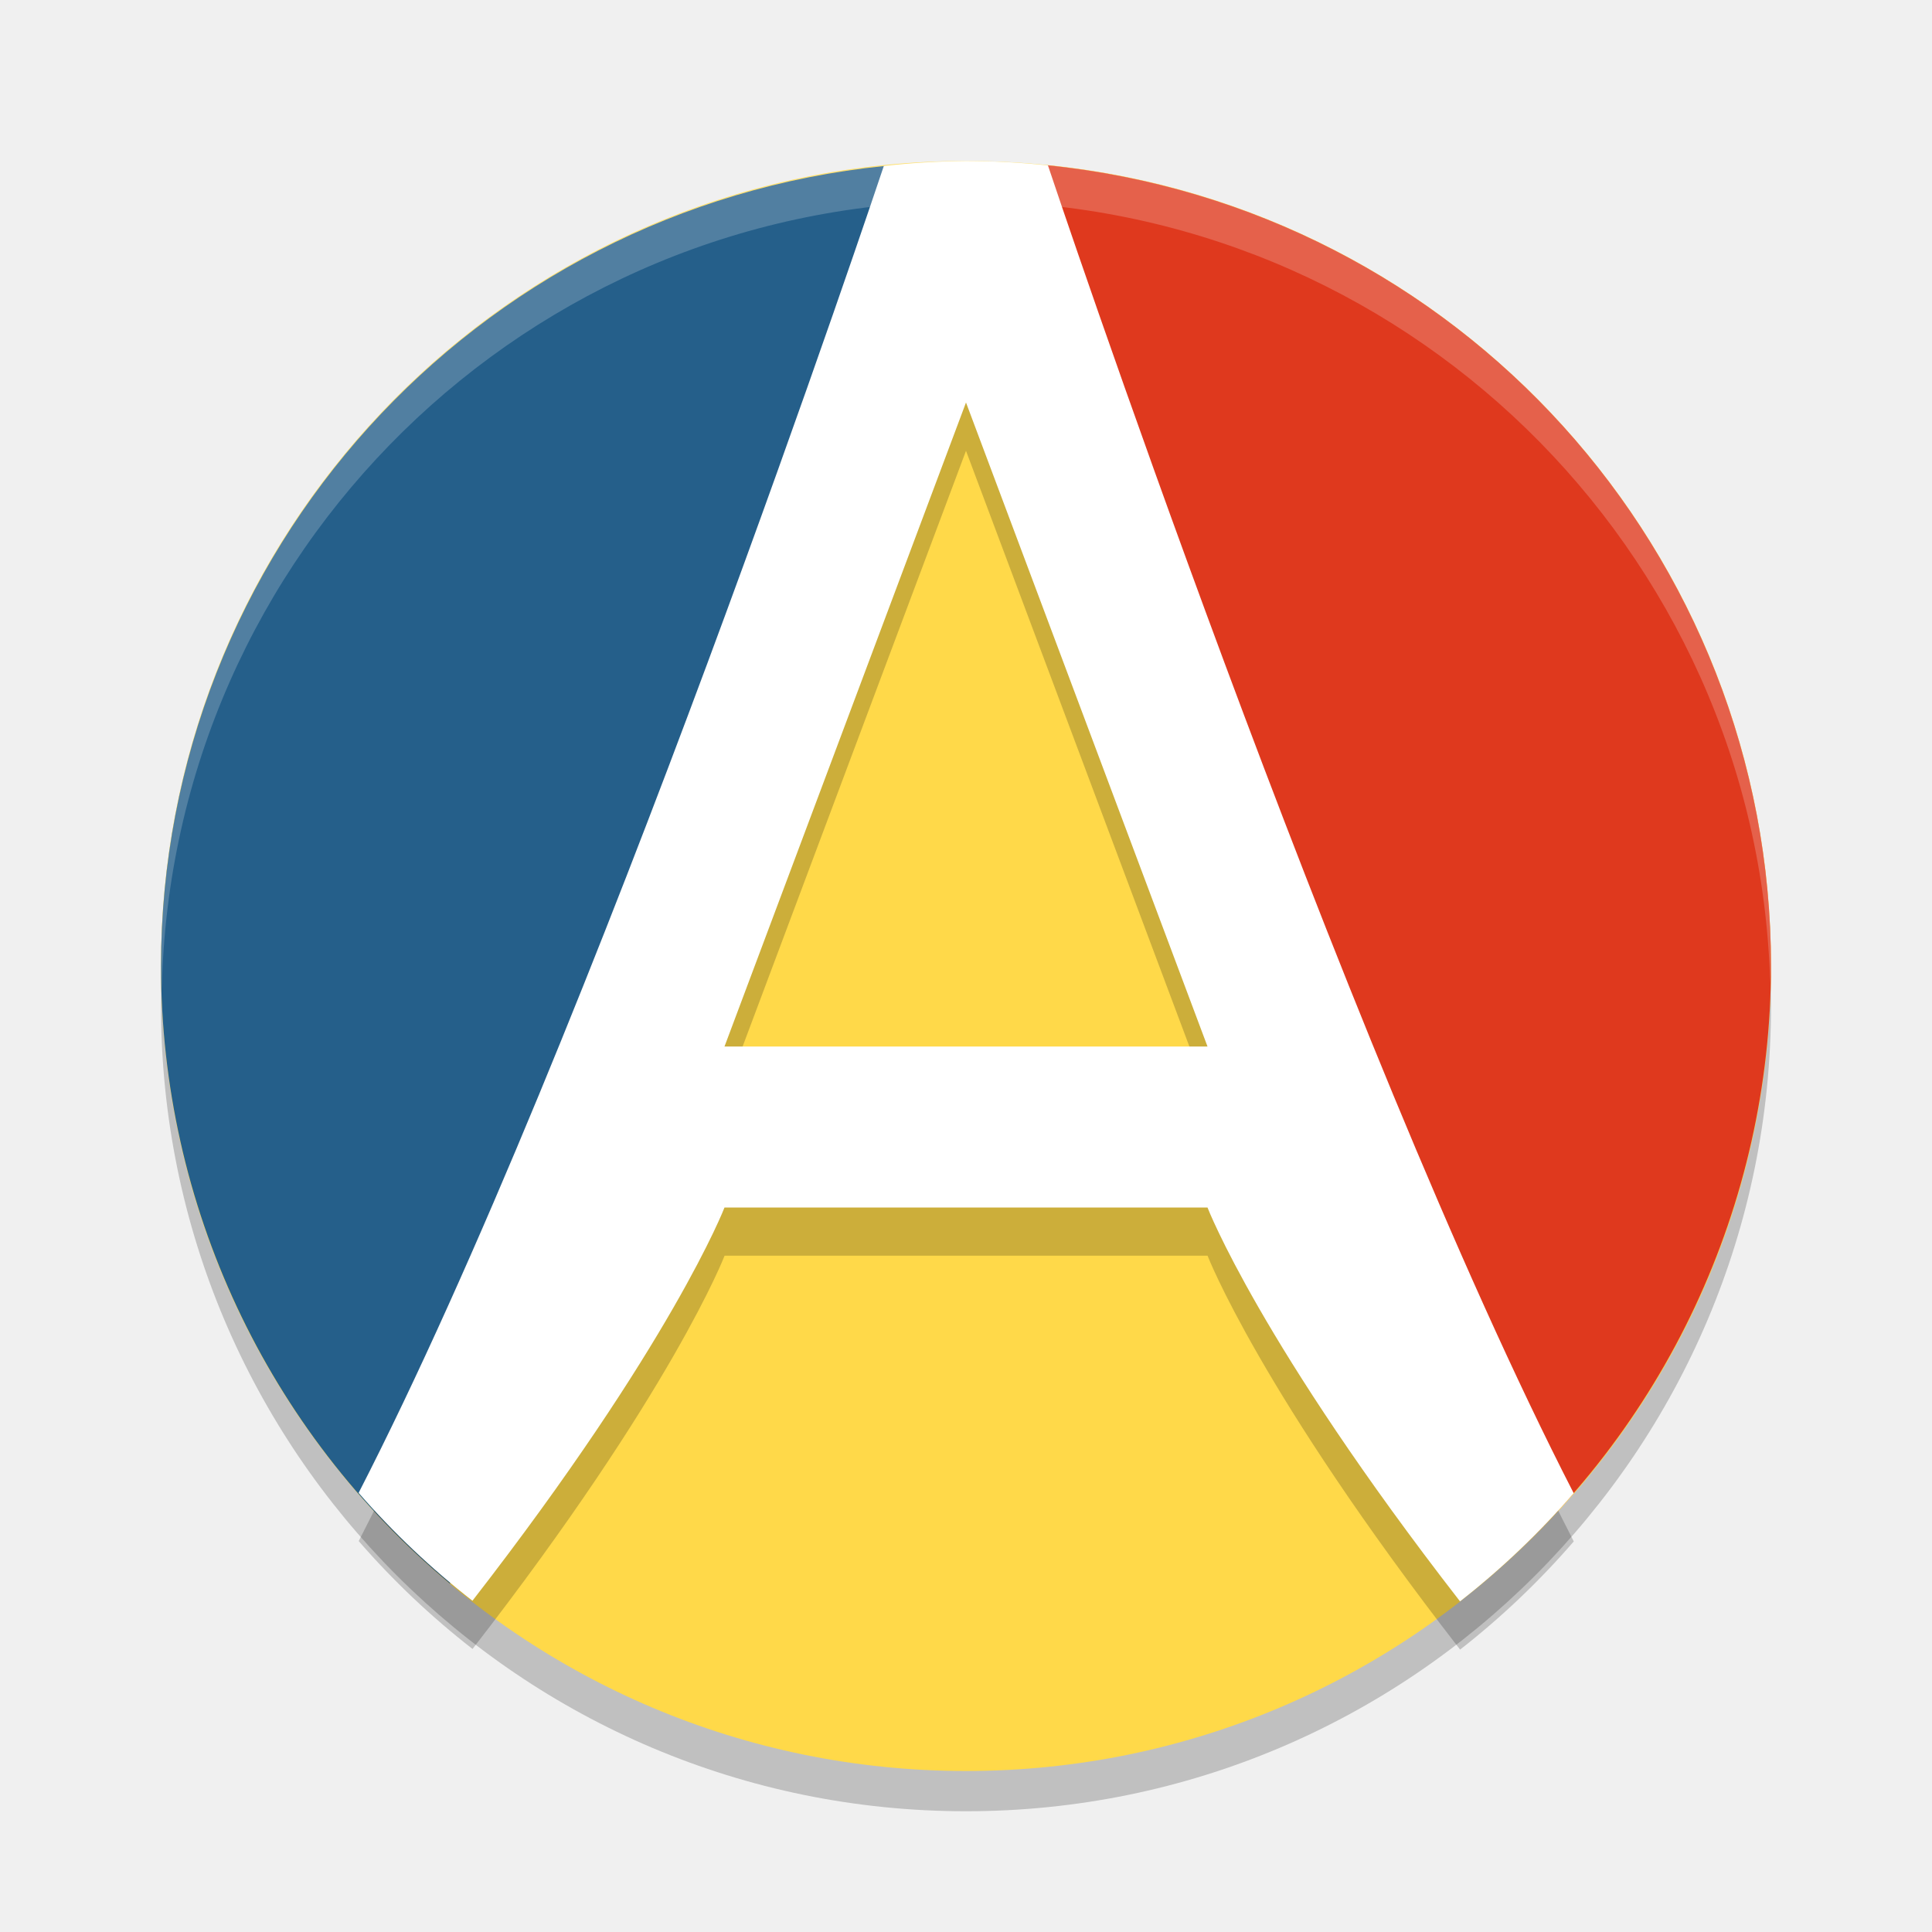
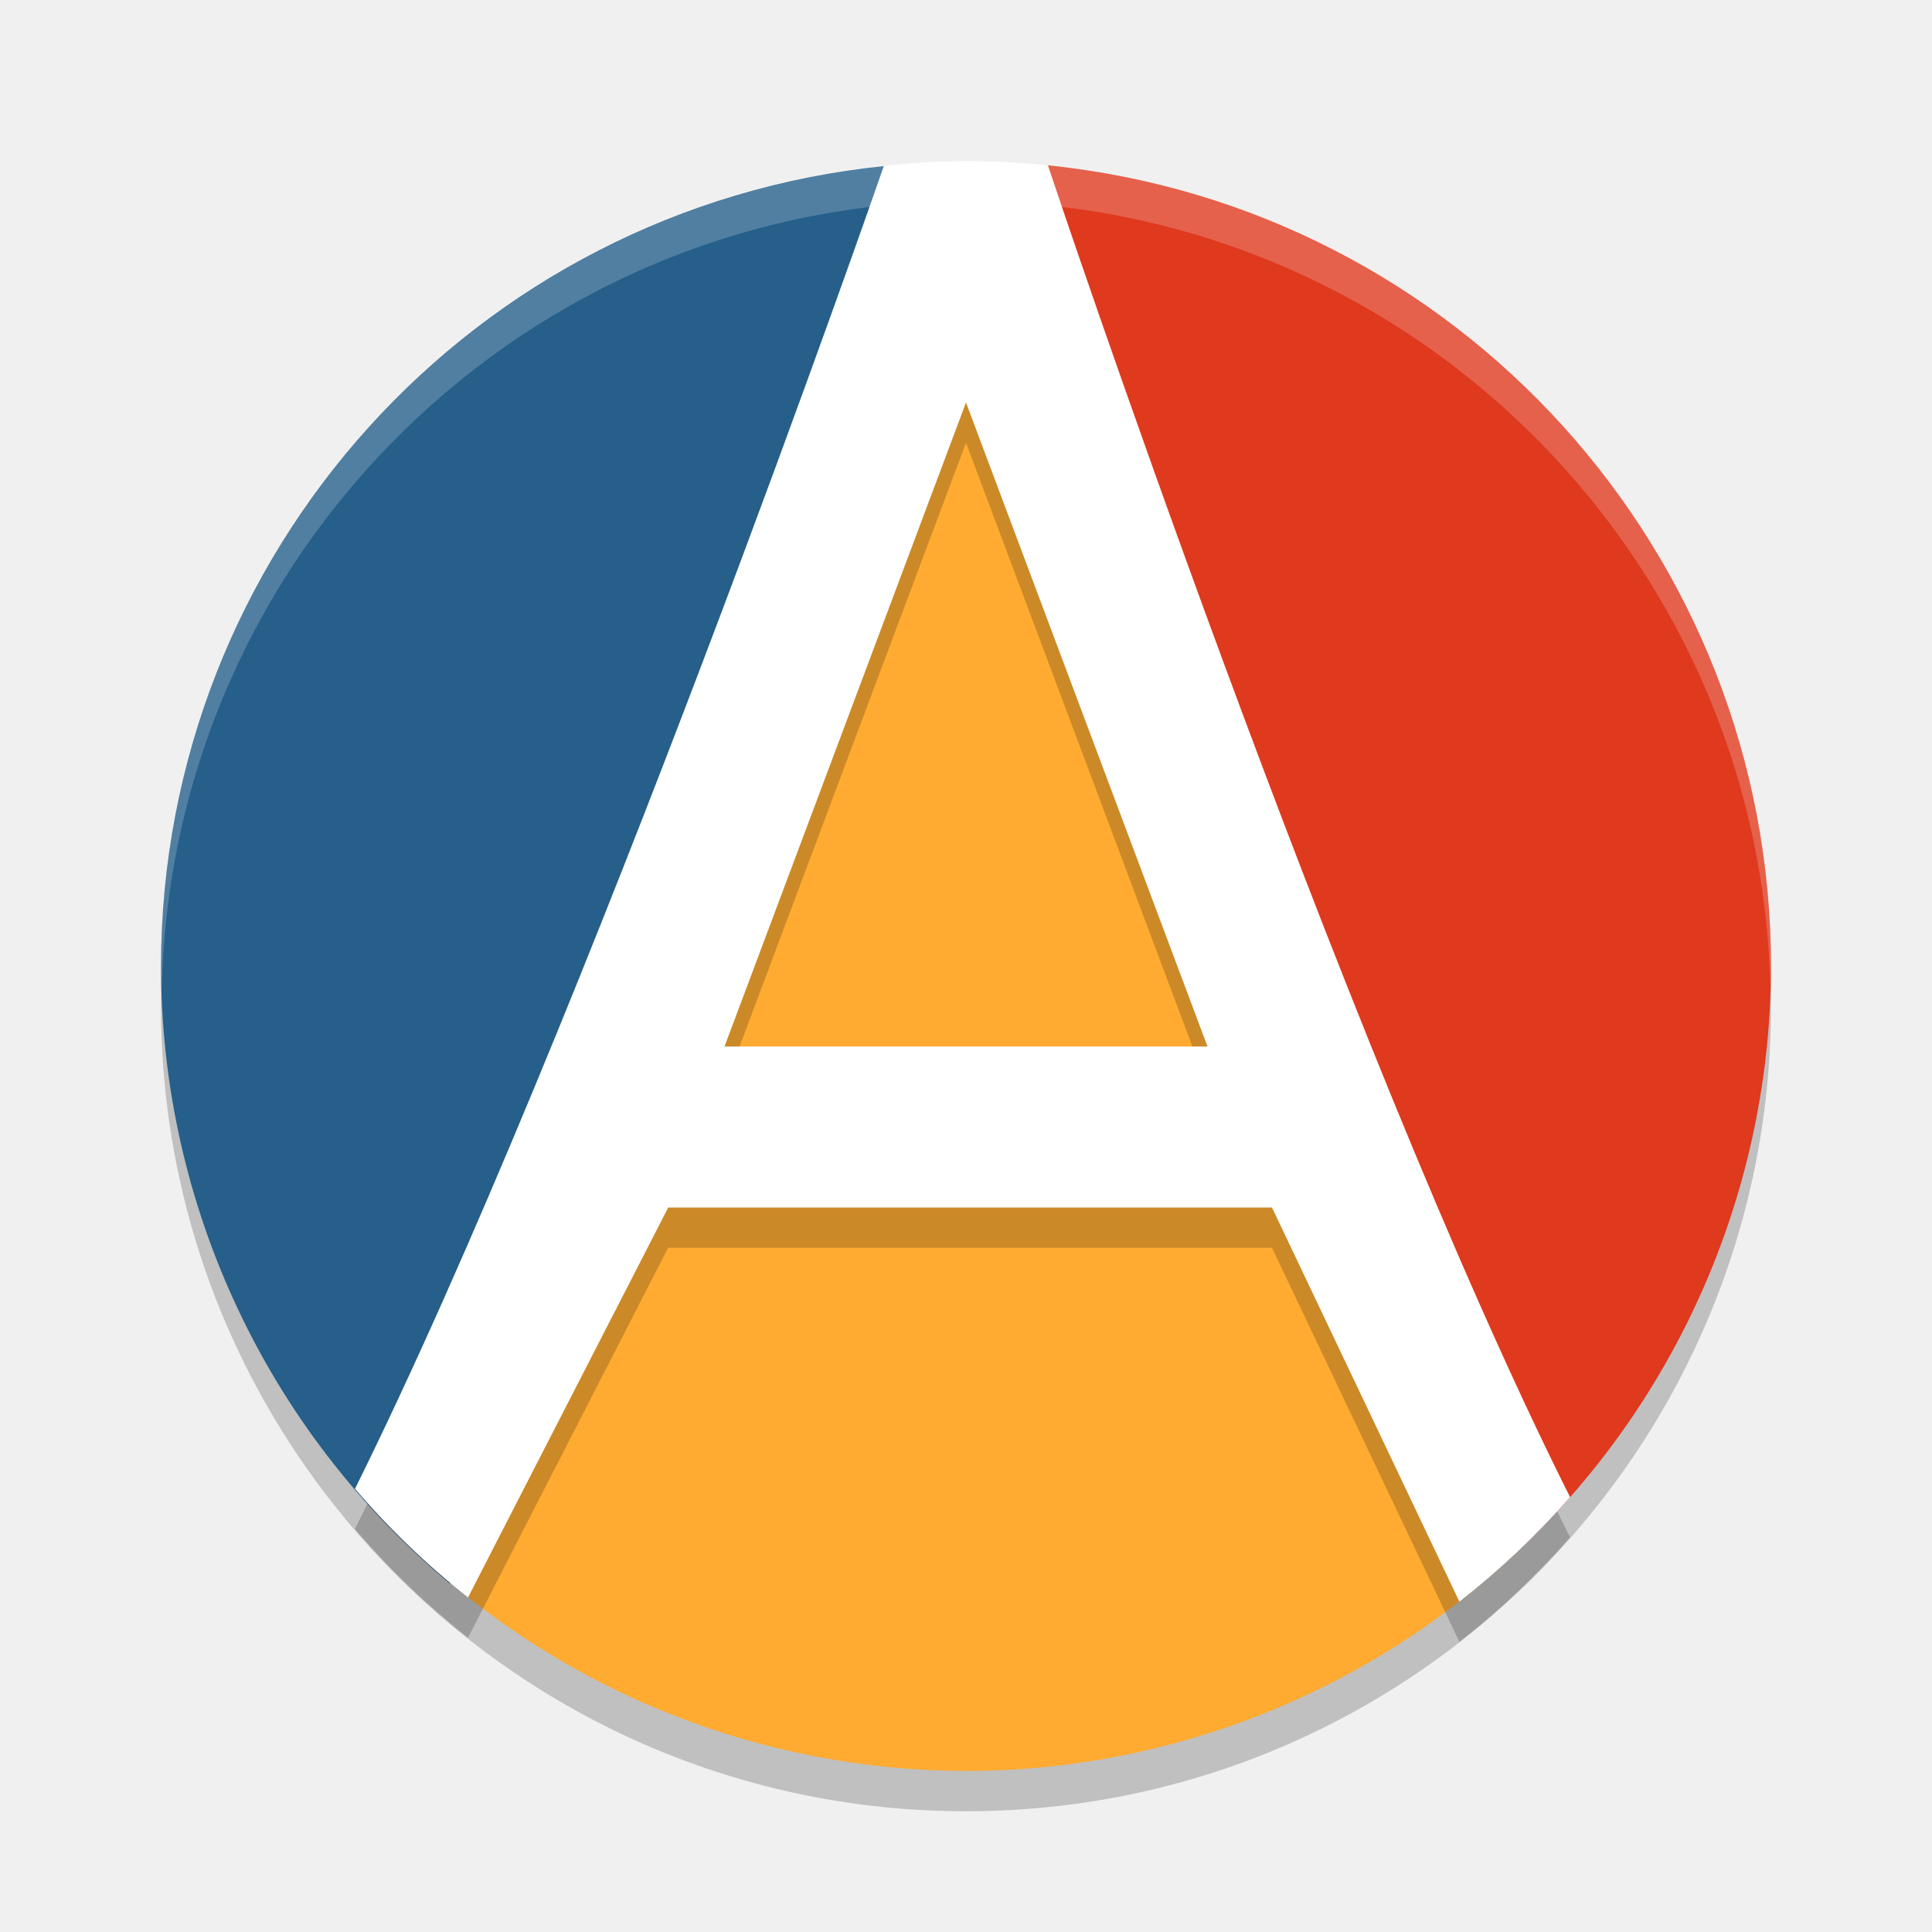
<svg xmlns="http://www.w3.org/2000/svg" width="24" height="24" version="1.1">
-   <g transform="translate(1,1)">
-     <circle cx="11" cy="11.5" r="10" style="opacity:.2" />
-     <circle cx="11" cy="11" r="10" style="fill:#ffd949" />
-     <path d="M 9.988,1.062 A 10,10 0 0 0 1,11 10,10 0 0 0 4.59,18.672 L 8,11 Z" style="fill:#255f8a" />
-     <path d="M 12.01,1.053 14,11 17.408,18.666 A 10,10 0 0 0 21,11 10,10 0 0 0 12.01,1.053 Z" style="fill:#df391e" />
-     <path d="m11 1.6c-0.341 0.003-0.682 0.024-1.021 0.062-0.055 0.164-3.618 10.823-6.523 16.482 0.427 0.492 0.9 0.94 1.414 1.34 2.482-3.196 3.131-4.885 3.131-4.885h6s0.652 1.692 3.137 4.893c0.513-0.401 0.986-0.851 1.412-1.344-2.909-5.664-6.484-16.352-6.531-16.494-0.338-0.036-0.678-0.054-1.018-0.055zm0 3 3 8h-6z" style="opacity:.2" />
-     <path d="M 11,1 C 10.659,1.003 10.318,1.024 9.979,1.062 9.924,1.226 6.361,11.886 3.455,17.545 3.882,18.036 4.355,18.485 4.869,18.885 7.351,15.689 8,14 8,14 h 6 c 0,0 0.652,1.692 3.137,4.893 0.513,-0.401 0.986,-0.851 1.412,-1.344 C 15.64,11.885 12.065,1.197 12.018,1.055 11.68,1.019 11.34,1.001 11,1 Z m 0,3 3,8 H 8 Z" style="fill:#ffffff" />
-     <path d="M 11,1 A 10,10 0 0 0 1,11 10,10 0 0 0 1.01,11.293 10,10 0 0 1 11,1.5 10,10 0 0 1 20.99,11.207 10,10 0 0 0 21,11 10,10 0 0 0 11,1 Z" style="fill:#ffffff;opacity:.2" />
-   </g>
+   <circle style="opacity:0.2" cx="12" cy="12.5" r="10" />
+   <path style="fill:#ffab32" d="M 12.008 3.348 L 5.16 19.277 A 10 10 0 0 0 12 22 A 10 10 0 0 0 18.854 19.273 L 12.008 3.348 z" />
+   <path style="fill:#255f8a" d="M 10.988,2.062 A 10,10 0 0 0 2,12 10,10 0 0 0 5.59,19.672 L 9,12 Z" />
+   <path style="fill:#df391e" d="M 13.01,2.053 15,12 18.408,19.666 A 10,10 0 0 0 22,12 10,10 0 0 0 13.01,2.053 Z" />
+   <path style="opacity:0.2" d="m 12,2.5 c -0.337,0.003 -0.674,0.025 -1.01,0.062 a 10,10 0 0 0 -0.012,0 C 10.926,2.721 7.281,13.201 4.41,18.994 a 10,10 0 0 0 1.404,1.35 l 2.486,-4.844 H 15.801 L 18.129,20.396 a 10,10 0 0 0 1.375,-1.299 C 16.621,13.35 13.064,2.694 13.018,2.554 12.68,2.519 12.34,2.5 12,2.5 Z m 0,3 3,8 H 9 Z" />
+   <path style="fill:#ffffff" d="M 12 2 C 11.663 2.003 11.326 2.025 10.99 2.062 A 10 10 0 0 0 10.979 2.062 C 10.926 2.221 7.281 12.701 4.41 18.494 A 10 10 0 0 0 5.814 19.844 L 8.301 15 L 15.801 15 L 18.129 19.896 A 10 10 0 0 0 19.504 18.598 C 16.621 12.85 13.064 2.195 13.018 2.055 C 12.68 2.019 12.34 2.001 12 2 z M 12 5 L 15 13 L 9 13 L 12 5 z" />
+   <path style="opacity:0.2;fill:#ffffff" d="M 12,2 A 10,10 0 0 0 2,12 10,10 0 0 0 2.01,12.293 10,10 0 0 1 12,2.5 10,10 0 0 1 21.99,12.207 10,10 0 0 0 22,12 10,10 0 0 0 12,2 Z" />
</svg>
